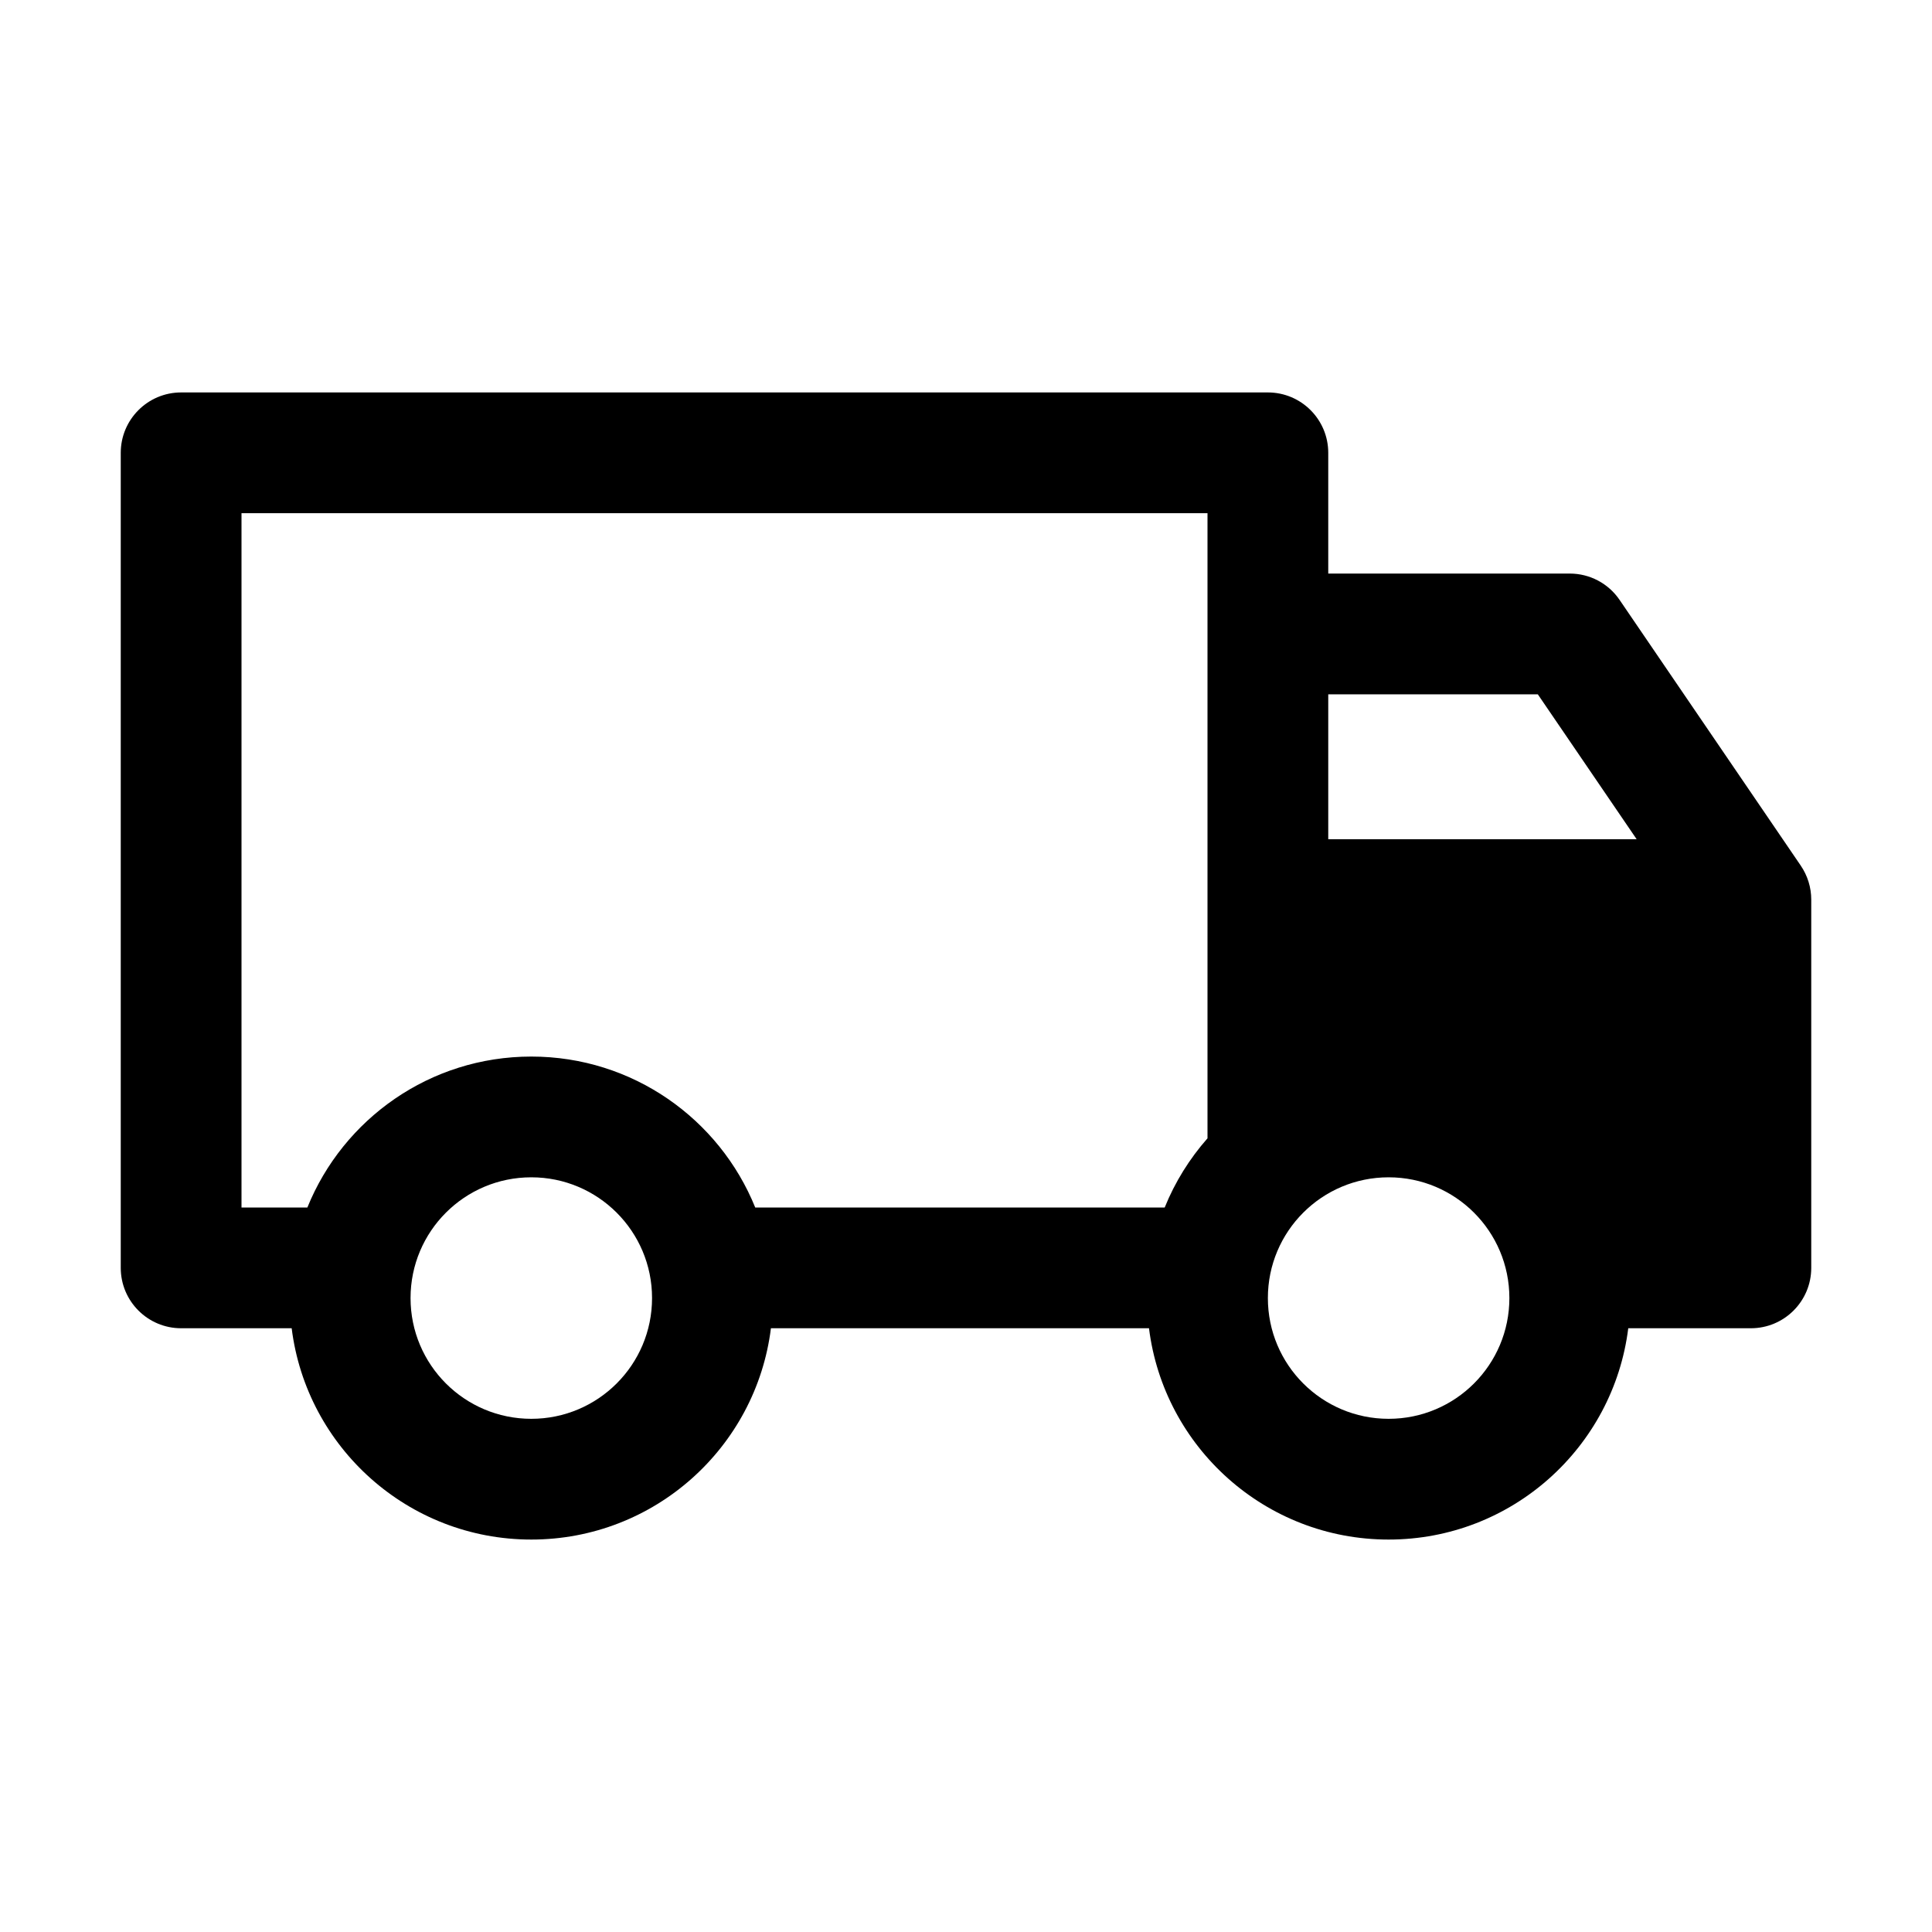
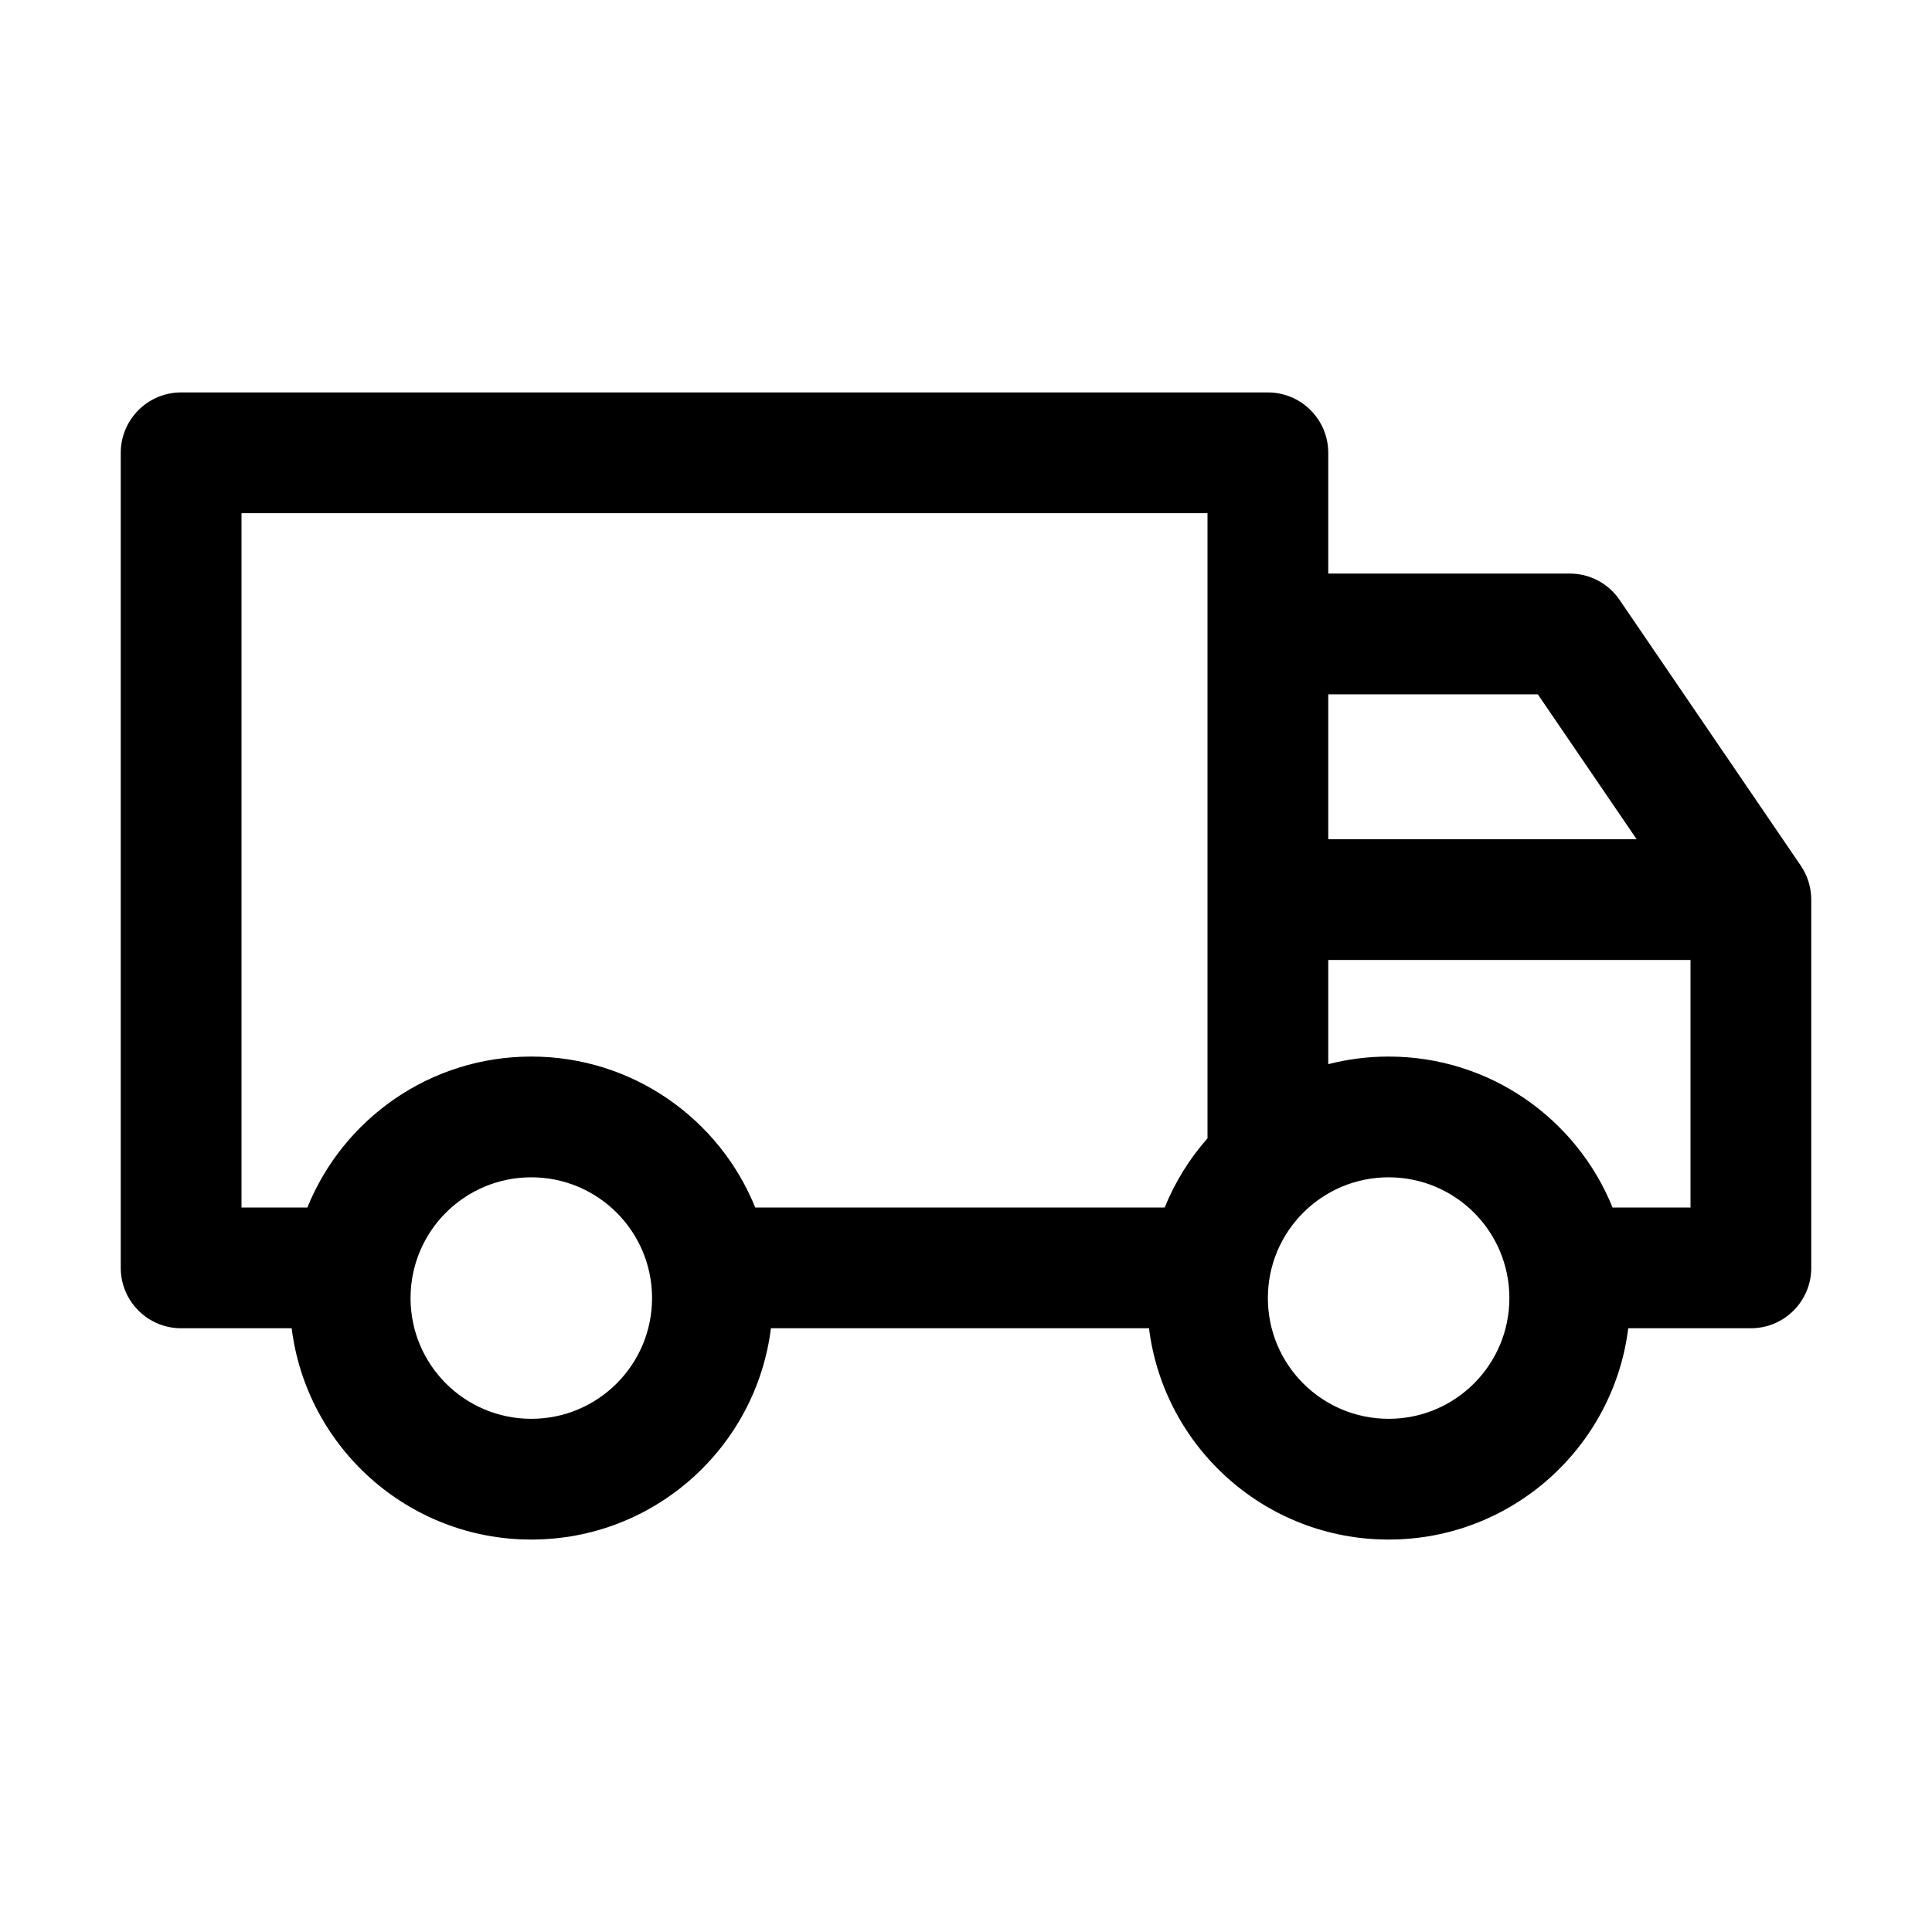
<svg xmlns="http://www.w3.org/2000/svg" width="32" height="32" viewBox="0 0 32 32">
-   <path d="M3 6.5C2.448 6.5 2 6.948 2 7.5V21C2 21.552 2.448 22 3 22H4.831C5.077 23.973 6.76 25.5 8.8 25.5C10.84 25.5 12.523 23.973 12.769 22H19.031C19.277 23.973 20.96 25.5 23 25.5C25.04 25.5 26.723 23.973 26.969 22H29C29.552 22 30 21.552 30 21V14.9C30 14.699 29.939 14.503 29.826 14.337L26.826 9.937C26.64 9.663 26.331 9.5 26 9.5H22V7.5C22 6.948 21.552 6.5 21 6.5H3ZM20 8.5V18.854C19.703 19.191 19.462 19.577 19.291 20H12.509C11.916 18.534 10.479 17.5 8.8 17.5C7.121 17.5 5.684 18.534 5.091 20H4V8.5H20ZM22 13.9V11.5H25.471L27.108 13.9H22ZM22 15.9V17.626C22.32 17.544 22.655 17.5 23 17.5C24.679 17.5 26.116 18.534 26.709 20H28V15.9H22ZM6.8 21.5C6.8 20.395 7.695 19.5 8.8 19.5C9.904 19.5 10.8 20.395 10.8 21.5C10.8 22.605 9.904 23.5 8.8 23.5C7.695 23.5 6.8 22.605 6.8 21.5ZM21 21.5C21 20.395 21.895 19.5 23 19.5C24.105 19.5 25 20.395 25 21.5C25 22.605 24.105 23.5 23 23.5C21.895 23.5 21 22.605 21 21.5Z" />
+   <path d="M3 6.5C2.448 6.5 2 6.948 2 7.5V21C2 21.552 2.448 22 3 22H4.831C5.077 23.973 6.76 25.5 8.8 25.5C10.84 25.5 12.523 23.973 12.769 22H19.031C19.277 23.973 20.96 25.5 23 25.5C25.04 25.5 26.723 23.973 26.969 22H29C29.552 22 30 21.552 30 21V14.9C30 14.699 29.939 14.503 29.826 14.337L26.826 9.937C26.64 9.663 26.331 9.5 26 9.5H22V7.5C22 6.948 21.552 6.5 21 6.5H3ZM20 8.5V18.854C19.703 19.191 19.462 19.577 19.291 20H12.509C11.916 18.534 10.479 17.5 8.8 17.5C7.121 17.5 5.684 18.534 5.091 20H4V8.5H20ZM22 13.9V11.5H25.471L27.108 13.9H22ZM22 15.9H28V20H26.709C26.116 18.534 24.679 17.5 23 17.5C22.655 17.5 22.32 17.544 22 17.626V15.9ZM6.8 21.5C6.8 20.395 7.695 19.5 8.8 19.5C9.904 19.5 10.8 20.395 10.8 21.5C10.8 22.605 9.904 23.5 8.8 23.5C7.695 23.5 6.8 22.605 6.8 21.5ZM21 21.5C21 20.395 21.895 19.5 23 19.5C24.105 19.5 25 20.395 25 21.5C25 22.605 24.105 23.5 23 23.5C21.895 23.5 21 22.605 21 21.5Z" />
</svg>
